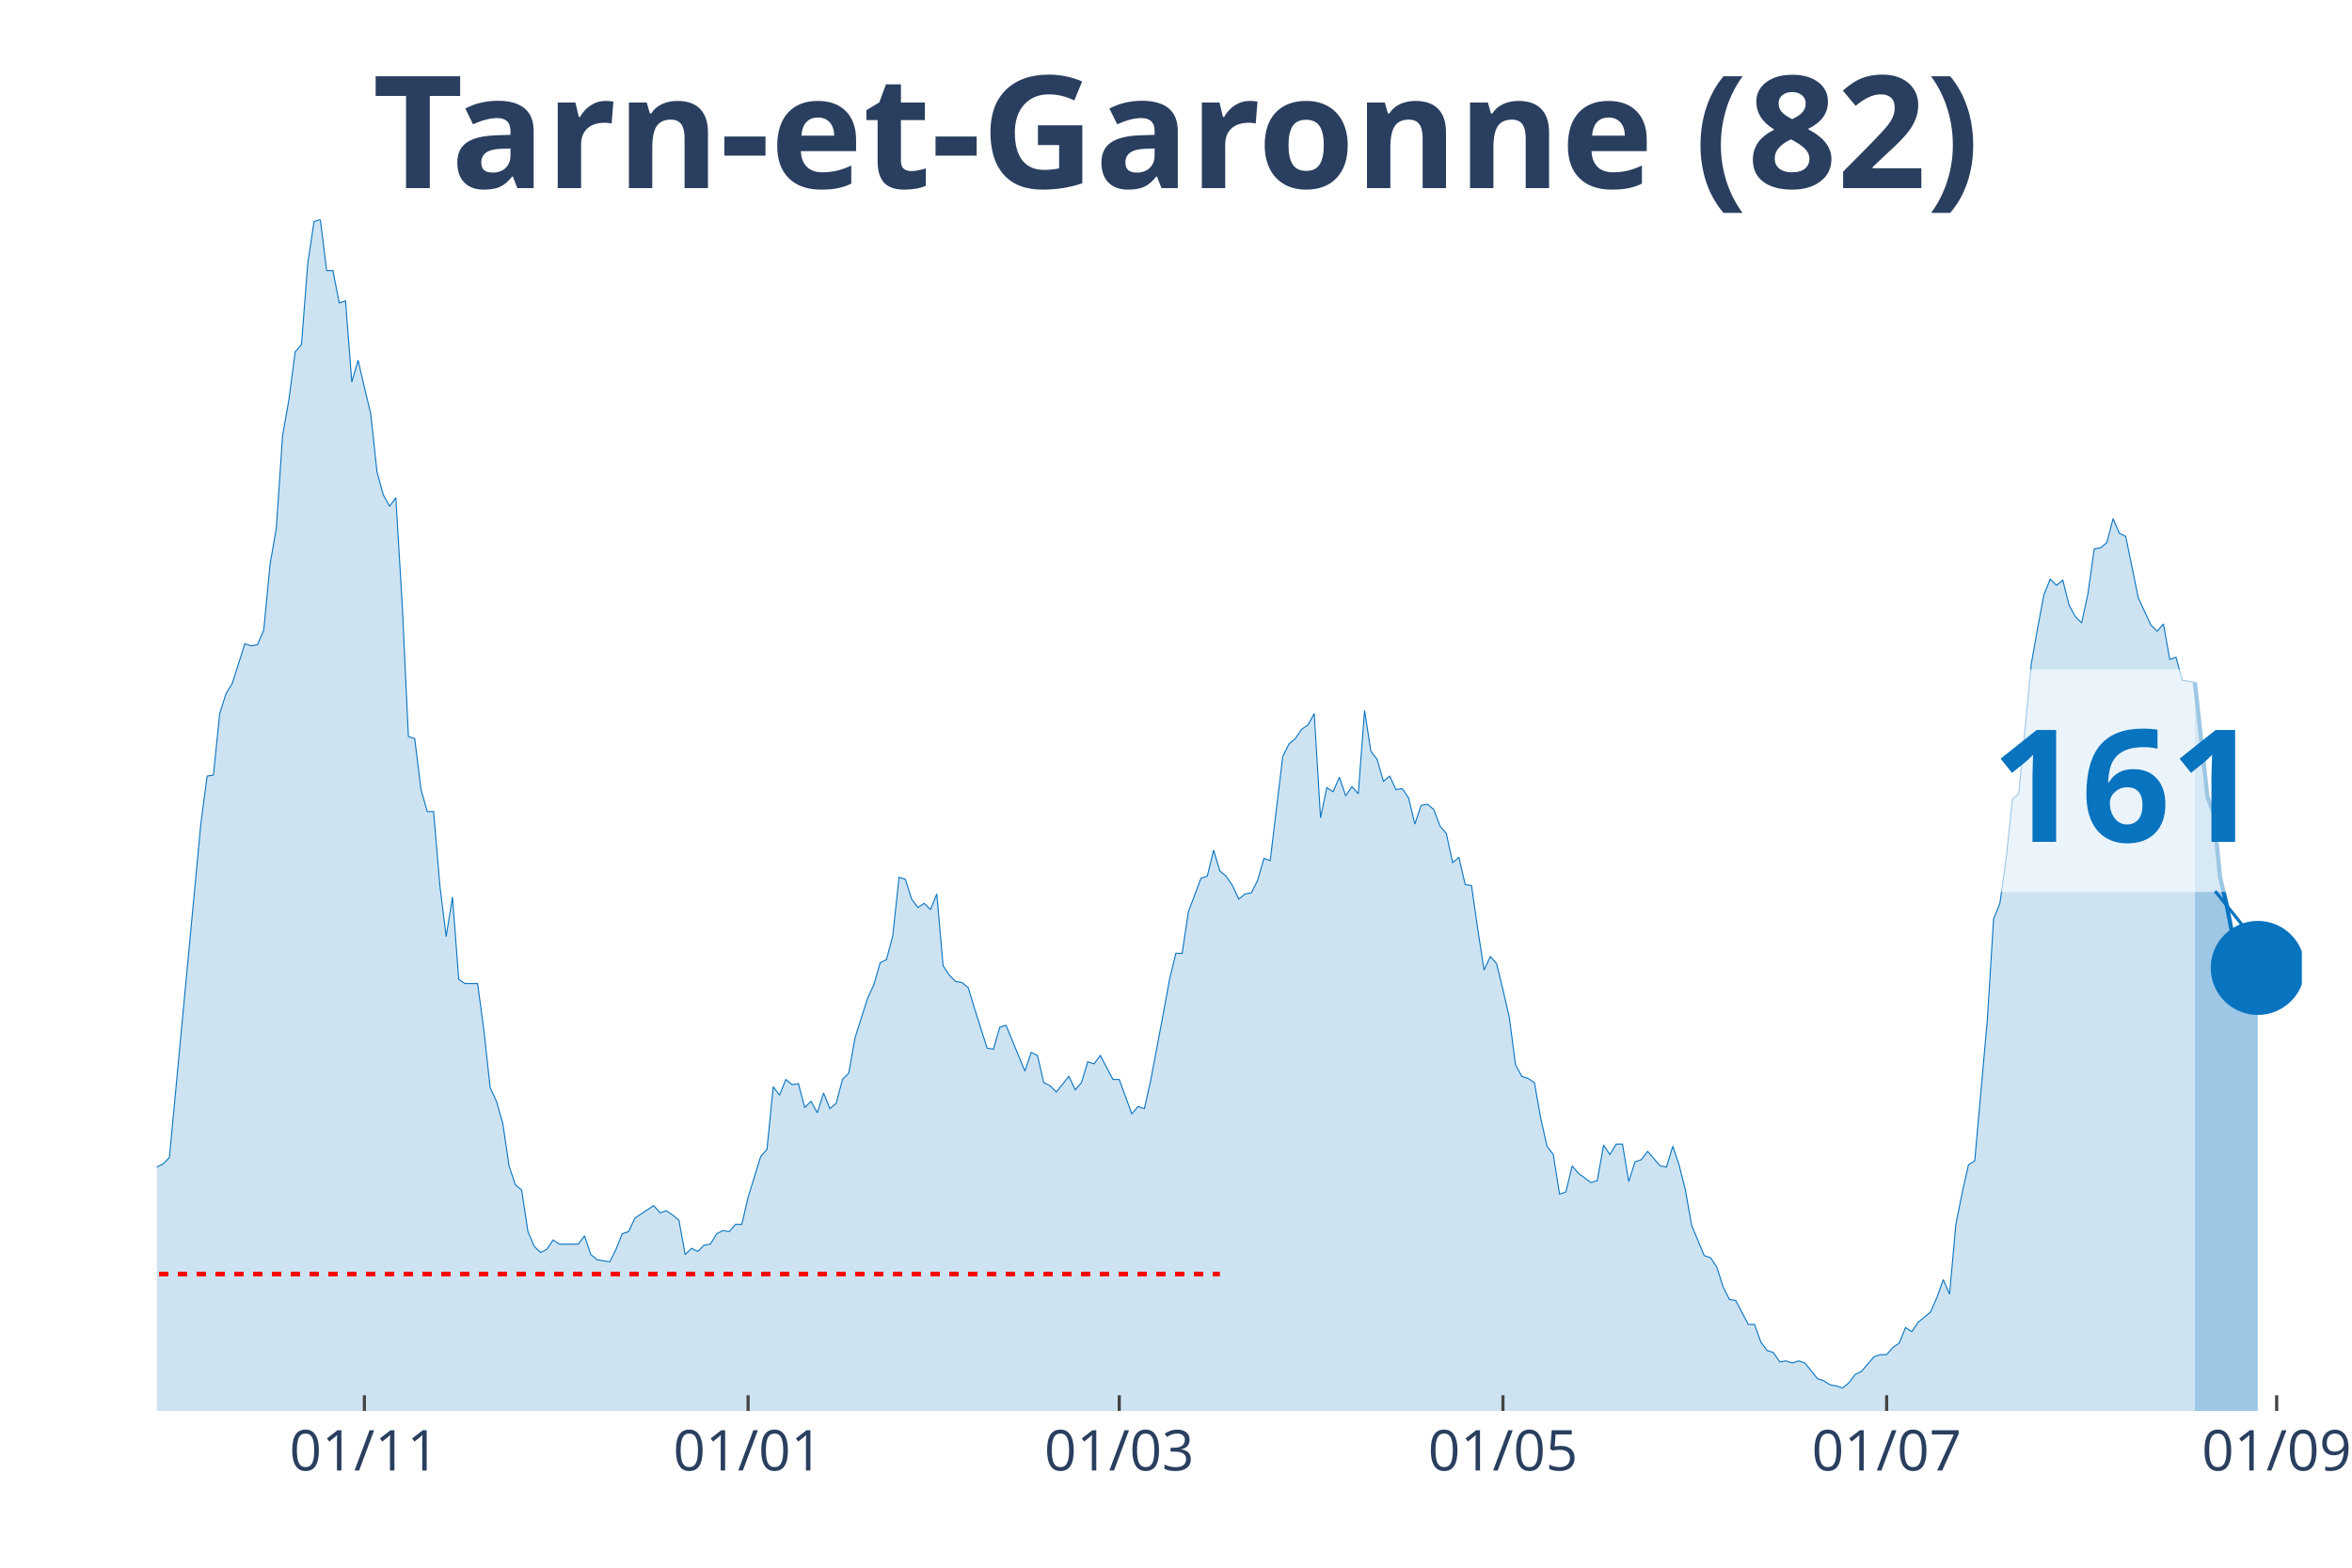
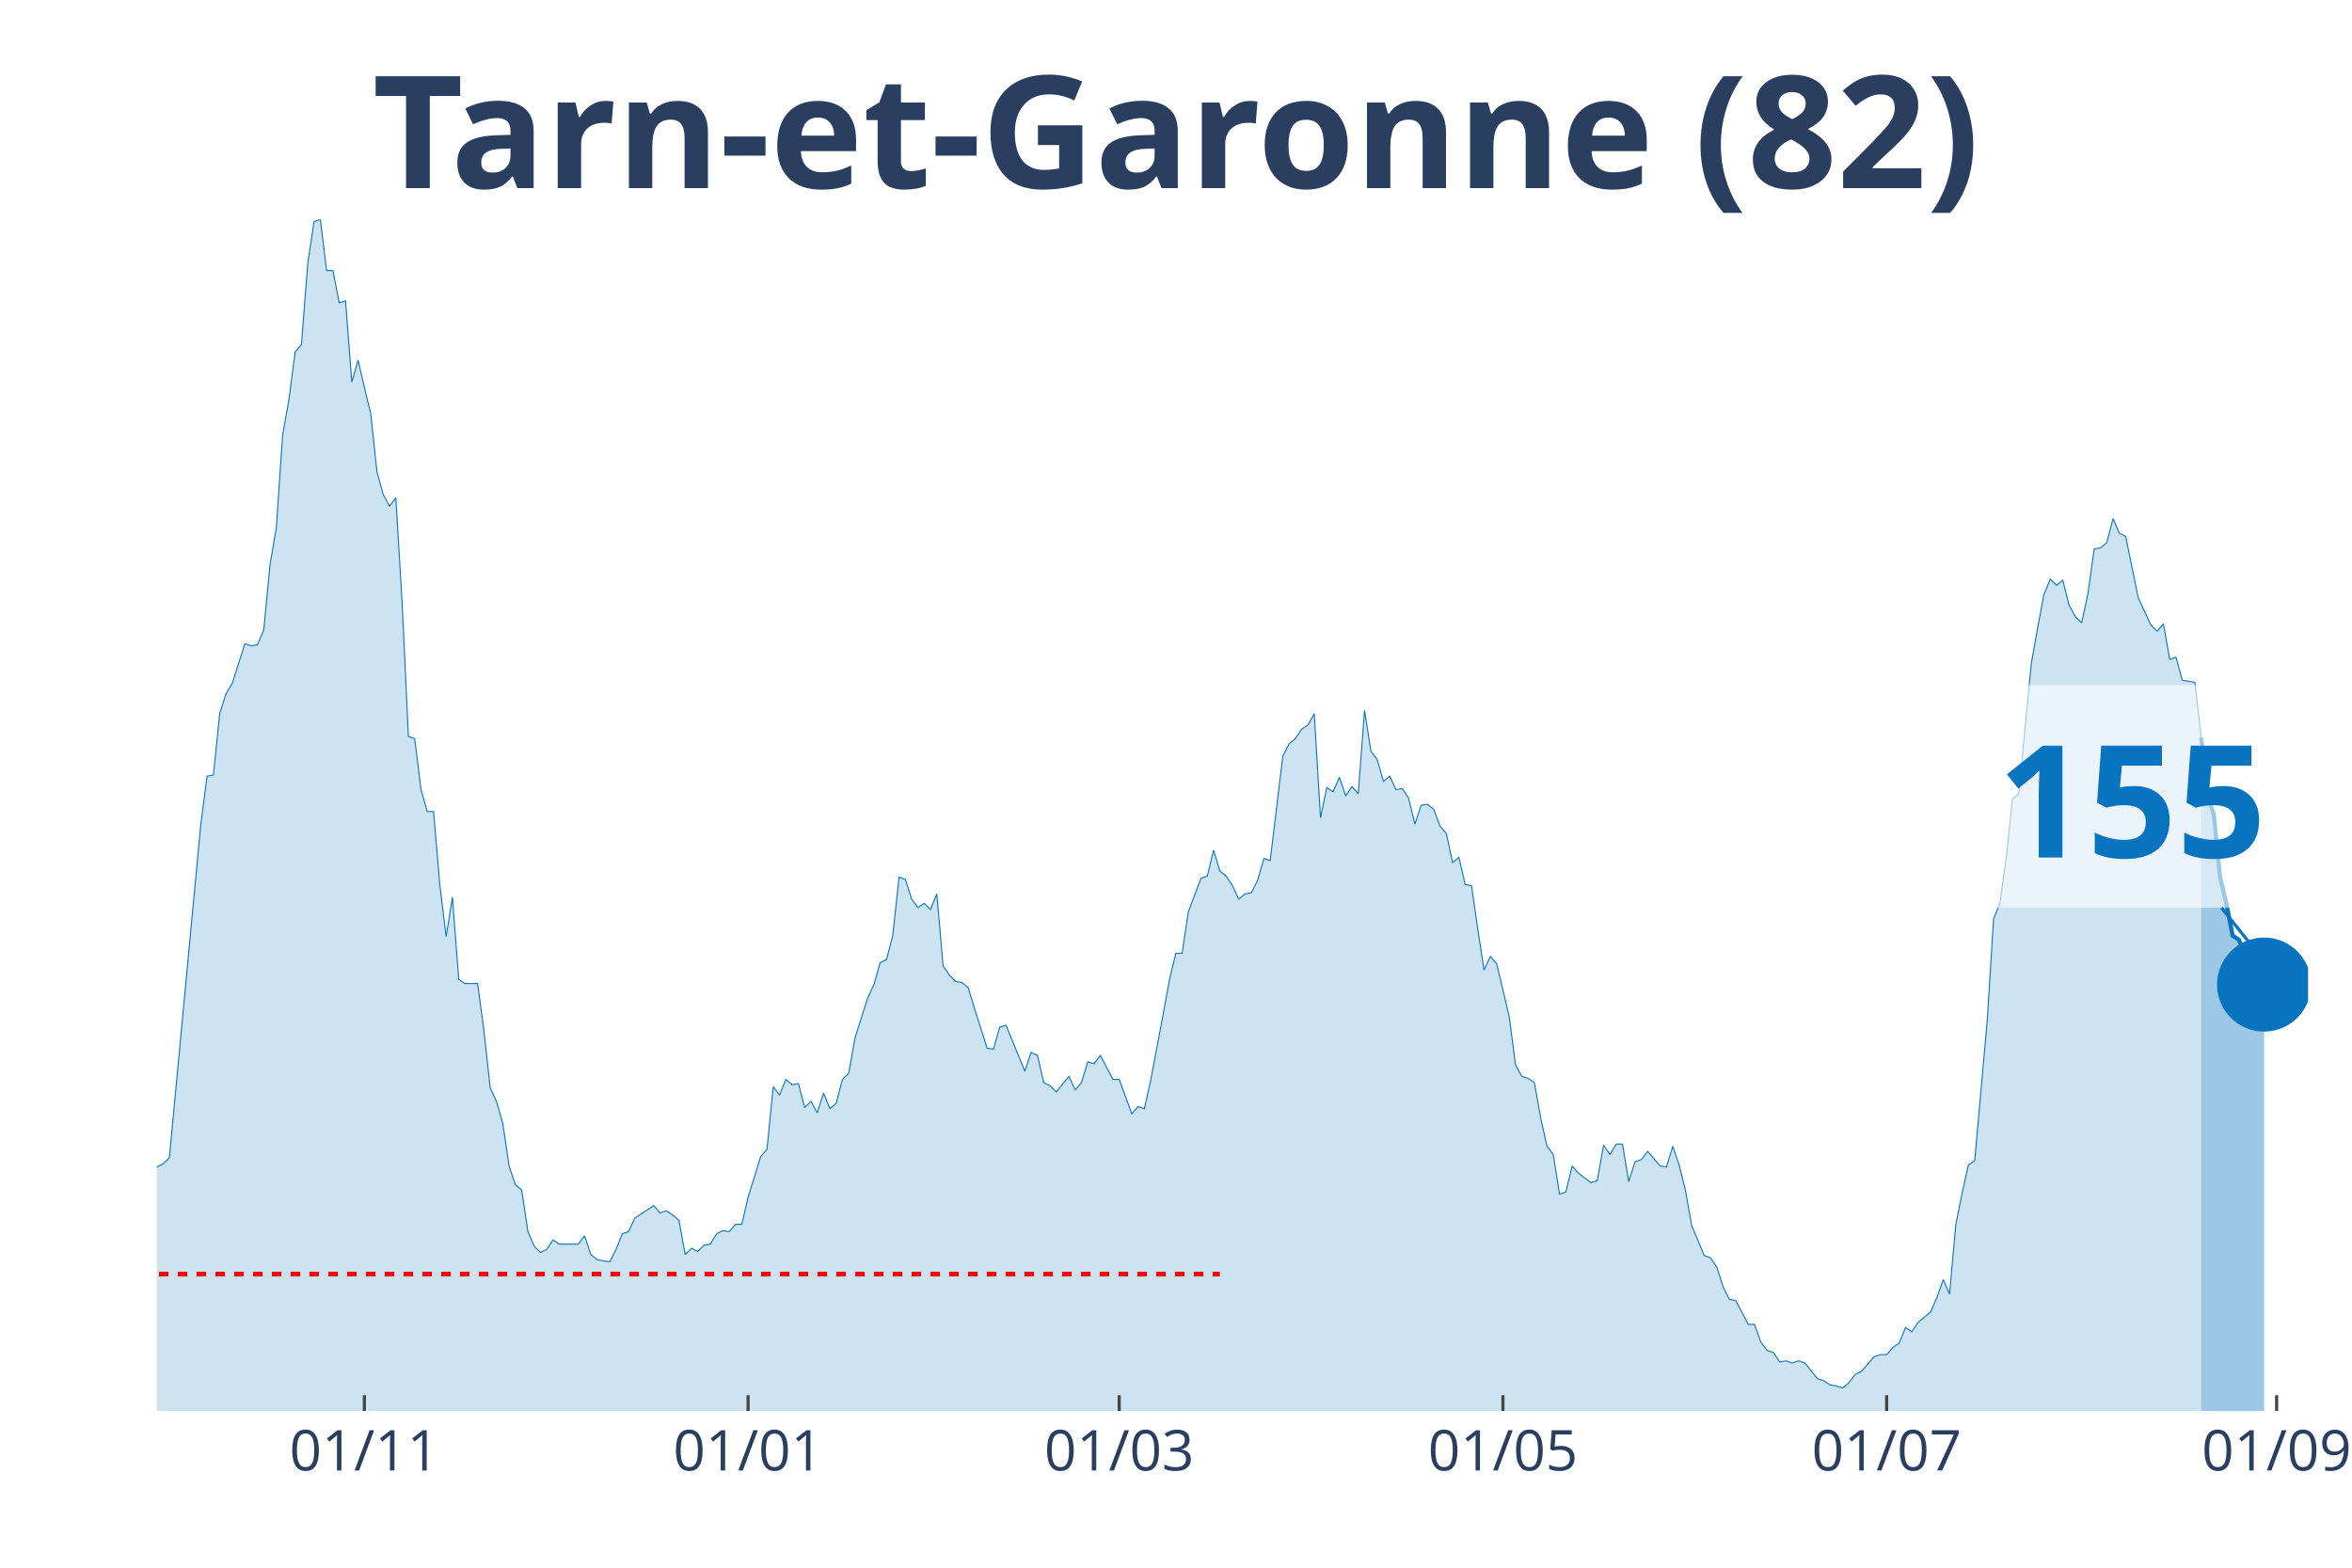
<svg xmlns="http://www.w3.org/2000/svg" class="main-svg" width="1125" height="750" style="" viewBox="0 0 750 500">
  <rect x="0" y="0" width="750" height="500" style="fill: rgb(0, 0, 0); fill-opacity: 0;" />
-   <defs id="defs-9b4479">
+   <defs id="defs-9fa8a4">
    <g class="clips">
-       <clipPath id="clip9b4479xyplot" class="plotclip">
-         <rect width="684" height="380" />
+       <clipPath id="clip9fa8a4xyplot" class="plotclip">
+         <rect width="686" height="380" />
      </clipPath>
-       <clipPath class="axesclip" id="clip9b4479x">
-         <rect x="50" y="0" width="684" height="500" />
+       <clipPath class="axesclip" id="clip9fa8a4x">
+         <rect x="50" y="0" width="686" height="500" />
      </clipPath>
-       <clipPath class="axesclip" id="clip9b4479y">
+       <clipPath class="axesclip" id="clip9fa8a4y">
        <rect x="0" y="70" width="750" height="380" />
      </clipPath>
-       <clipPath class="axesclip" id="clip9b4479xy">
-         <rect x="50" y="70" width="684" height="380" />
+       <clipPath class="axesclip" id="clip9fa8a4xy">
+         <rect x="50" y="70" width="686" height="380" />
      </clipPath>
    </g>
    <g class="gradients" />
  </defs>
  <g class="bglayer">
-     <rect class="bg" x="50" y="70" width="684" height="380" style="fill: rgb(0, 0, 0); fill-opacity: 0; stroke-width: 0;" />
+     <rect class="bg" x="50" y="70" width="686" height="380" style="fill: rgb(0, 0, 0); fill-opacity: 0; stroke-width: 0;" />
  </g>
  <g class="layer-below">
    <g class="imagelayer" />
    <g class="shapelayer" />
  </g>
  <g class="cartesianlayer">
    <g class="subplot xy">
      <g class="layer-subplot">
        <g class="shapelayer" />
        <g class="imagelayer" />
      </g>
      <g class="gridlayer">
        <g class="x">
          <path class="xgrid crisp" transform="translate(116.19,0)" d="M0,70v380" style="stroke: rgb(255, 255, 255); stroke-opacity: 1; stroke-width: 1px;" />
          <path class="xgrid crisp" transform="translate(238.55,0)" d="M0,70v380" style="stroke: rgb(255, 255, 255); stroke-opacity: 1; stroke-width: 1px;" />
-           <path class="xgrid crisp" transform="translate(356.9,0)" d="M0,70v380" style="stroke: rgb(255, 255, 255); stroke-opacity: 1; stroke-width: 1px;" />
-           <path class="xgrid crisp" transform="translate(479.26,0)" d="M0,70v380" style="stroke: rgb(255, 255, 255); stroke-opacity: 1; stroke-width: 1px;" />
+           <path class="xgrid crisp" transform="translate(356.89,0)" d="M0,70v380" style="stroke: rgb(255, 255, 255); stroke-opacity: 1; stroke-width: 1px;" />
+           <path class="xgrid crisp" transform="translate(479.25,0)" d="M0,70v380" style="stroke: rgb(255, 255, 255); stroke-opacity: 1; stroke-width: 1px;" />
          <path class="xgrid crisp" transform="translate(601.61,0)" d="M0,70v380" style="stroke: rgb(255, 255, 255); stroke-opacity: 1; stroke-width: 1px;" />
-           <path class="xgrid crisp" transform="translate(725.98,0)" d="M0,70v380" style="stroke: rgb(255, 255, 255); stroke-opacity: 1; stroke-width: 1px;" />
+           <path class="xgrid crisp" transform="translate(725.97,0)" d="M0,70v380" style="stroke: rgb(255, 255, 255); stroke-opacity: 1; stroke-width: 1px;" />
        </g>
        <g class="y" />
      </g>
      <g class="zerolinelayer" />
      <path class="xlines-below" />
      <path class="ylines-below" />
      <g class="overlines-below" />
      <g class="xaxislayer-below" />
      <g class="yaxislayer-below" />
      <g class="overaxes-below" />
-       <g class="plot" transform="translate(50, 70)" clip-path="url('#clip9b4479xyplot')">
+       <g class="plot" transform="translate(50, 70)" clip-path="url('#clip9fa8a4xyplot')">
        <g class="scatterlayer mlayer">
-           <g class="trace scatter tracedb4ebd" style="stroke-miterlimit: 2;">
+           <g class="trace scatter traceb4f595" style="stroke-miterlimit: 2;">
            <g class="fills">
              <g>
-                 <path class="js-fill" d="M649.9,380L-272.8,380L-272.8,376.34L-262.77,376.01L-260.76,378.67L-244.72,379L-242.71,379.34L-154.45,378.01L-152.45,377.34L-144.42,375.35L-142.42,374.35L-138.4,373.02L-136.4,373.02L-128.38,372.69L-126.37,375.01L-120.35,374.35L-118.35,376.01L-114.33,376.01L-112.33,375.35L-104.3,373.02L-102.3,370.36L-100.29,371.36L-98.29,370.03L-94.28,371.36L-92.27,371.36L-90.26,370.36L-88.26,363.38L-86.25,358.06L-84.25,358.06L-80.23,354.73L-78.23,348.75L-76.22,343.43L-74.22,345.42L-72.21,346.09L-70.21,339.77L-66.19,341.43L-64.19,341.1L-60.18,337.11L-58.17,329.47L-56.16,320.16L-54.16,319.16L-52.15,319.16L-50.15,306.53L-46.13,303.2L-44.13,306.19L-42.12,312.18L-40.12,309.85L-38.11,308.19L-36.11,311.18L-34.1,311.85L-32.09,308.85L-30.09,304.53L-28.08,292.9L-24.07,292.56L-22.06,288.91L-20.06,287.58L-18.05,284.92L-16.05,282.26L-14.04,289.9L-12.04,290.24L-10.03,291.9L-8.02,301.54L-6.02,299.55L-2.01,307.19L0,302.2L2.01,301.21L4.01,299.21L14.04,192.83L16.05,177.53L18.05,177.2L20.06,157.59L22.06,151.27L24.07,147.94L28.08,135.31L30.09,135.98L32.09,135.64L34.1,130.99L36.11,110.04L38.11,98.41L40.12,68.82L42.12,57.52L44.13,42.22L46.13,39.9L48.14,13.96L50.15,0.66L52.15,0L54.16,16.29L56.16,16.29L58.17,26.6L60.18,25.93L62.18,51.86L64.19,44.88L66.19,53.53L68.2,61.84L70.21,80.45L72.21,87.77L74.22,91.43L76.22,88.77L78.23,122.34L80.23,164.9L82.24,165.56L84.25,181.85L86.25,188.84L88.26,188.84L90.26,212.44L92.27,228.73L94.28,216.1L96.28,242.36L98.29,243.69L102.3,243.69L104.3,258.65L106.31,276.94L108.32,281.26L110.32,288.24L112.33,301.87L114.33,307.86L116.34,309.52L118.35,322.82L120.35,327.47L122.36,329.47L124.36,328.47L126.37,325.48L128.38,326.81L134.39,326.81L136.4,324.15L138.4,330.13L140.41,331.79L144.42,332.46L146.43,328.47L148.43,323.48L150.44,322.82L152.45,318.5L154.45,317.17L158.46,314.51L160.47,316.83L162.48,316.17L164.48,317.5L166.49,319.16L168.49,330.13L170.5,328.14L172.5,329.13L174.51,327.14L176.52,326.81L178.52,323.48L180.53,322.48L182.53,322.82L184.54,320.49L186.55,320.49L188.55,311.85L192.56,298.88L194.57,296.55L196.57,276.61L198.58,279.27L200.59,274.28L202.59,275.94L204.6,275.61L206.6,283.25L208.61,281.26L210.62,284.92L212.62,278.6L214.63,283.59L216.63,281.92L218.64,274.28L220.65,272.28L222.65,260.98L226.66,248.35L228.67,244.02L230.67,237.04L232.68,236.05L234.69,228.4L236.69,209.78L238.7,210.45L240.7,216.76L242.71,219.42L244.72,218.09L246.72,220.09L248.73,215.1L250.73,238.04L252.74,241.03L254.74,243.03L256.75,243.36L258.76,245.02L260.76,251.67L264.77,264.3L266.78,264.64L268.79,257.66L270.79,256.99L276.81,271.62L278.82,265.63L280.82,266.63L282.83,275.28L284.83,276.27L286.84,278.27L290.85,273.28L292.86,277.6L294.86,275.28L296.87,268.63L298.87,269.29L300.88,266.63L304.89,274.28L306.9,274.28L310.91,285.25L312.91,282.92L314.92,283.59L316.93,274.61L320.94,253.33L322.94,242.36L324.95,234.05L326.96,234.05L328.96,220.75L330.97,215.43L332.97,210.11L334.98,209.45L336.99,201.14L338.99,207.79L341,209.45L343,212.44L345.01,216.76L347.01,215.1L349.02,214.77L351.03,210.78L353.03,203.8L355.04,204.46L359.05,171.22L361.06,167.23L363.06,165.56L365.07,162.57L367.07,161.24L369.08,157.59L371.09,190.83L373.09,181.19L375.1,182.52L377.1,177.87L379.11,183.85L381.11,180.86L383.12,183.18L385.13,156.59L387.13,169.55L389.14,172.21L391.14,179.2L393.15,177.53L395.16,181.85L397.16,181.52L399.17,184.51L401.17,192.83L403.18,186.84L405.18,186.51L407.19,188.17L409.2,193.49L411.2,195.82L413.21,205.13L415.21,203.46L417.22,212.11L419.23,212.44L421.23,226.4L423.24,239.37L425.24,235.05L427.25,237.38L429.26,245.69L431.26,254.33L433.27,269.62L435.27,273.28L437.28,273.95L439.28,275.28L441.29,286.58L443.3,295.56L445.3,298.22L447.31,310.85L449.31,310.18L451.32,301.87L453.33,304.2L457.34,307.19L459.34,306.53L461.35,295.22L463.35,298.22L465.36,294.89L467.37,294.89L469.37,306.86L471.38,300.54L473.38,299.88L475.39,297.22L479.4,301.87L481.41,302.2L483.41,295.56L485.42,301.54L487.43,309.52L489.43,320.82L493.44,330.46L495.45,331.13L497.45,334.12L499.46,340.44L501.47,344.43L503.47,344.76L507.48,352.41L509.49,352.41L511.5,358.06L513.5,360.72L515.51,361.38L517.51,364.37L519.52,364.04L521.52,364.71L523.53,364.04L525.54,364.71L529.55,369.69L531.55,370.36L533.56,371.69L535.57,372.02L537.57,372.69L539.58,371.02L541.58,368.36L543.59,367.37L547.6,362.71L549.61,362.05L551.61,362.05L553.62,359.72L555.62,358.39L557.63,353.4L559.64,354.73L561.64,351.74L565.65,348.42L567.66,343.76L569.67,338.11L571.67,342.76L573.68,320.49L575.68,310.52L577.69,301.54L579.7,300.21L583.71,255.33L585.71,223.08L587.72,218.09L589.72,203.8L591.73,184.85L593.74,183.18L597.75,141.63L599.75,130.32L601.76,119.69L603.77,114.7L605.77,116.69L607.78,115.03L609.78,123.01L611.79,126.67L613.79,128.66L615.8,119.35L617.81,105.06L619.81,104.72L621.82,103.06L623.82,95.42L625.83,100.07L627.84,101.07L631.85,120.68L633.85,125L635.86,129.33L637.87,131.32L639.87,128.99L641.88,140.3L643.88,139.63L645.89,146.95L649.9,147.61" style="fill: rgb(8, 115, 191); fill-opacity: 0.2; stroke-width: 0;" />
+                 <path class="js-fill" d="M651.9,380L-272.8,380L-272.8,376.34L-262.77,376.01L-260.76,378.67L-244.71,379L-242.71,379.34L-154.45,378.01L-152.44,377.34L-144.42,375.35L-142.42,374.35L-138.4,373.02L-136.4,373.02L-128.37,372.69L-126.37,375.01L-122.36,374.02L-120.35,374.35L-116.34,376.68L-114.33,376.01L-104.3,373.02L-102.3,370.36L-100.29,371.36L-98.29,370.03L-94.27,371.36L-92.27,371.36L-90.26,370.36L-88.26,363.38L-86.25,358.06L-84.25,358.06L-80.23,354.73L-78.23,348.75L-76.22,343.43L-74.22,345.42L-72.21,346.09L-70.2,339.77L-66.19,341.43L-64.19,341.1L-60.18,337.11L-58.17,329.47L-56.16,320.16L-54.16,319.16L-52.15,319.16L-50.15,306.53L-46.13,303.2L-44.13,306.19L-42.12,312.18L-40.12,309.85L-38.11,308.19L-36.11,311.18L-34.1,311.85L-32.09,308.85L-30.09,304.53L-28.08,292.9L-24.07,292.56L-22.06,288.91L-20.06,287.58L-18.05,284.92L-16.05,282.26L-14.04,289.9L-12.04,290.24L-10.03,291.9L-8.02,301.54L-6.02,299.55L-2.01,307.19L0,302.2L2.01,301.21L4.01,299.21L14.04,192.83L16.05,177.53L18.05,177.2L20.06,157.59L22.06,151.27L24.07,147.94L28.08,135.31L30.09,135.98L32.09,135.64L34.1,130.99L36.11,110.04L38.11,98.41L40.12,68.82L42.12,57.52L44.13,42.22L46.13,39.9L48.14,13.96L50.15,0.66L52.15,0L54.16,16.29L56.16,16.29L58.17,26.6L60.18,25.93L62.18,51.86L64.19,44.88L66.19,53.53L68.2,61.84L70.2,80.45L72.21,87.77L74.22,91.43L76.22,88.77L78.23,122.34L80.23,164.9L82.24,165.56L84.25,181.85L86.25,188.84L88.26,188.84L90.26,212.44L92.27,228.73L94.27,216.1L96.28,242.36L98.29,243.69L102.3,243.69L104.3,258.65L106.31,276.94L108.32,281.26L110.32,288.24L112.33,301.87L114.33,307.86L116.34,309.52L118.35,322.82L120.35,327.47L122.36,329.47L124.36,328.47L126.37,325.48L128.37,326.81L134.39,326.81L136.4,324.15L138.4,330.13L140.41,331.79L144.42,332.46L146.43,328.47L148.43,323.48L150.44,322.82L152.44,318.5L154.45,317.17L158.46,314.51L160.47,316.83L162.47,316.17L164.48,317.5L166.49,319.16L168.49,330.13L170.5,328.14L172.5,329.13L174.51,327.14L176.51,326.81L178.52,323.48L180.53,322.48L182.53,322.82L184.54,320.49L186.54,320.49L188.55,311.85L192.56,298.88L194.57,296.55L196.57,276.61L198.58,279.27L200.58,274.28L202.59,275.94L204.6,275.61L206.6,283.25L208.61,281.26L210.61,284.92L212.62,278.6L214.63,283.59L216.63,281.92L218.64,274.28L220.64,272.28L222.65,260.98L226.66,248.35L228.67,244.02L230.67,237.04L232.68,236.05L234.68,228.4L236.69,209.78L238.7,210.45L240.7,216.76L242.71,219.42L244.71,218.09L246.72,220.09L248.73,215.1L250.73,238.04L252.74,241.03L254.74,243.03L256.75,243.36L258.75,245.02L260.76,251.67L264.77,264.3L266.78,264.64L268.78,257.66L270.79,256.99L276.81,271.62L278.81,265.63L280.82,266.63L282.82,275.28L284.83,276.27L286.84,278.27L290.85,273.28L292.85,277.6L294.86,275.28L296.87,268.63L298.87,269.29L300.88,266.63L304.89,274.28L306.89,274.28L310.91,285.25L312.91,282.92L314.92,283.59L316.92,274.61L320.94,253.33L322.94,242.36L324.95,234.05L326.95,234.05L328.96,220.75L330.96,215.43L332.97,210.11L334.98,209.45L336.98,201.14L338.99,207.79L340.99,209.45L343,212.44L345.01,216.76L347.01,215.1L349.02,214.77L351.02,210.78L353.03,203.8L355.04,204.46L359.05,171.22L361.05,167.23L363.06,165.56L365.06,162.57L367.07,161.24L369.08,157.59L371.08,190.83L373.09,181.19L375.09,182.52L377.1,177.87L379.11,183.85L381.11,180.86L383.12,183.18L385.12,156.59L387.13,169.55L389.13,172.21L391.14,179.2L393.15,177.53L395.15,181.85L397.16,181.52L399.16,184.51L401.17,192.83L403.18,186.84L405.18,186.51L407.19,188.17L409.19,193.49L411.2,195.82L413.2,205.13L415.21,203.46L417.22,212.11L419.22,212.44L421.23,226.4L423.23,239.37L425.24,235.05L427.25,237.38L429.25,245.69L431.26,254.33L433.26,269.62L435.27,273.28L437.27,273.95L439.28,275.28L441.29,286.58L443.29,295.56L445.3,298.22L447.3,310.85L449.31,310.18L451.32,301.87L453.32,304.2L457.33,307.19L459.34,306.53L461.35,295.22L463.35,298.22L465.36,294.89L467.36,294.89L469.37,306.86L471.37,300.54L473.38,299.88L475.39,297.22L479.4,301.87L481.4,302.2L483.41,295.56L485.42,301.54L487.42,309.52L489.43,320.82L493.44,330.46L495.44,331.13L497.45,334.12L499.46,340.44L501.46,344.43L503.47,344.76L507.48,352.41L509.49,352.41L511.49,358.06L513.5,360.72L515.5,361.38L517.51,364.37L519.51,364.04L521.52,364.71L523.53,364.04L525.53,364.71L529.54,369.69L531.55,370.36L533.56,371.69L535.56,372.02L537.57,372.69L539.57,371.02L541.58,368.36L543.58,367.37L547.6,362.71L549.6,362.05L551.61,362.05L553.61,359.72L555.62,358.39L557.63,353.4L559.63,354.73L561.64,351.74L565.65,348.42L567.65,343.76L569.66,338.11L571.67,342.76L573.67,320.49L575.68,310.52L577.68,301.54L579.69,300.21L583.7,255.33L585.71,223.08L587.71,218.09L589.72,203.8L591.73,184.85L593.73,183.18L597.74,141.63L599.75,130.32L601.75,119.69L603.76,114.7L605.77,116.69L607.77,115.03L609.78,123.01L611.78,126.67L613.79,128.66L615.8,119.35L617.8,105.06L619.81,104.72L621.81,103.06L623.82,95.42L625.82,100.07L627.83,101.07L631.84,120.68L633.85,125L635.85,129.33L637.86,131.32L639.87,128.99L641.87,140.3L643.88,139.63L645.88,146.95L649.89,147.61L651.9,165.23" style="fill: rgb(8, 115, 191); fill-opacity: 0.2; stroke-width: 0;" />
              </g>
            </g>
            <g class="errorbars" />
            <g class="lines">
-               <path class="js-line" d="M-272.8,376.34L-262.77,376.01L-260.76,378.67L-244.72,379L-242.71,379.34L-154.45,378.01L-152.45,377.34L-144.42,375.35L-142.42,374.35L-138.4,373.02L-136.4,373.02L-128.38,372.69L-126.37,375.01L-120.35,374.35L-118.35,376.01L-114.33,376.01L-112.33,375.35L-104.3,373.02L-102.3,370.36L-100.29,371.36L-98.29,370.03L-94.28,371.36L-92.27,371.36L-90.26,370.36L-88.26,363.38L-86.25,358.06L-84.25,358.06L-80.23,354.73L-78.23,348.75L-76.22,343.43L-74.22,345.42L-72.21,346.09L-70.21,339.77L-66.19,341.43L-64.19,341.1L-60.18,337.11L-58.17,329.47L-56.16,320.16L-54.16,319.16L-52.15,319.16L-50.15,306.53L-46.13,303.2L-44.13,306.19L-42.12,312.18L-40.12,309.85L-38.11,308.19L-36.11,311.18L-34.1,311.85L-32.09,308.85L-30.09,304.53L-28.08,292.9L-24.07,292.56L-22.06,288.91L-20.06,287.58L-18.05,284.92L-16.05,282.26L-14.04,289.9L-12.04,290.24L-10.03,291.9L-8.02,301.54L-6.02,299.55L-2.01,307.19L0,302.2L2.01,301.21L4.01,299.21L14.04,192.83L16.05,177.53L18.05,177.2L20.06,157.59L22.06,151.27L24.07,147.94L28.08,135.31L30.09,135.98L32.09,135.64L34.1,130.99L36.11,110.04L38.11,98.41L40.12,68.82L42.12,57.52L44.13,42.22L46.13,39.9L48.14,13.96L50.15,0.66L52.15,0L54.16,16.29L56.16,16.29L58.17,26.6L60.18,25.93L62.18,51.86L64.19,44.88L66.19,53.53L68.2,61.84L70.21,80.45L72.21,87.77L74.22,91.43L76.22,88.77L78.23,122.34L80.23,164.9L82.24,165.56L84.25,181.85L86.25,188.84L88.26,188.84L90.26,212.44L92.27,228.73L94.28,216.1L96.28,242.36L98.29,243.69L102.3,243.69L104.3,258.65L106.31,276.94L108.32,281.26L110.32,288.24L112.33,301.87L114.33,307.86L116.34,309.52L118.35,322.82L120.35,327.47L122.36,329.47L124.36,328.47L126.37,325.48L128.38,326.81L134.39,326.81L136.4,324.15L138.4,330.13L140.41,331.79L144.42,332.46L146.43,328.47L148.43,323.48L150.44,322.82L152.45,318.5L154.45,317.17L158.46,314.51L160.47,316.83L162.48,316.17L164.48,317.5L166.49,319.16L168.49,330.13L170.5,328.14L172.5,329.13L174.51,327.14L176.52,326.81L178.52,323.48L180.53,322.48L182.53,322.82L184.54,320.49L186.55,320.49L188.55,311.85L192.56,298.88L194.57,296.55L196.57,276.61L198.58,279.27L200.59,274.28L202.59,275.94L204.6,275.61L206.6,283.25L208.61,281.26L210.62,284.92L212.62,278.6L214.63,283.59L216.63,281.92L218.64,274.28L220.65,272.28L222.65,260.98L226.66,248.35L228.67,244.02L230.67,237.04L232.68,236.05L234.69,228.4L236.69,209.78L238.7,210.45L240.7,216.76L242.71,219.42L244.72,218.09L246.72,220.09L248.73,215.1L250.73,238.04L252.74,241.03L254.74,243.03L256.75,243.36L258.76,245.02L260.76,251.67L264.77,264.3L266.78,264.64L268.79,257.66L270.79,256.99L276.81,271.62L278.82,265.63L280.82,266.63L282.83,275.28L284.83,276.27L286.84,278.27L290.85,273.28L292.86,277.6L294.86,275.28L296.87,268.63L298.87,269.29L300.88,266.63L304.89,274.28L306.9,274.28L310.91,285.25L312.91,282.92L314.92,283.59L316.93,274.61L320.94,253.33L322.94,242.36L324.95,234.05L326.96,234.05L328.96,220.75L330.97,215.43L332.97,210.11L334.98,209.45L336.99,201.14L338.99,207.79L341,209.45L343,212.44L345.01,216.76L347.01,215.1L349.02,214.77L351.03,210.78L353.03,203.8L355.04,204.46L359.05,171.22L361.06,167.23L363.06,165.56L365.07,162.57L367.07,161.24L369.08,157.59L371.09,190.83L373.09,181.19L375.1,182.52L377.1,177.87L379.11,183.85L381.11,180.86L383.12,183.18L385.13,156.59L387.13,169.55L389.14,172.21L391.14,179.2L393.15,177.53L395.16,181.85L397.16,181.52L399.17,184.51L401.17,192.83L403.18,186.84L405.18,186.51L407.19,188.17L409.2,193.49L411.2,195.82L413.21,205.13L415.21,203.46L417.22,212.11L419.23,212.44L421.23,226.4L423.24,239.37L425.24,235.05L427.25,237.38L429.26,245.69L431.26,254.33L433.27,269.62L435.27,273.28L437.28,273.95L439.28,275.28L441.29,286.58L443.3,295.56L445.3,298.22L447.31,310.85L449.31,310.18L451.32,301.87L453.33,304.2L457.34,307.19L459.34,306.53L461.35,295.22L463.35,298.22L465.36,294.89L467.37,294.89L469.37,306.86L471.38,300.54L473.38,299.88L475.39,297.22L479.4,301.87L481.41,302.2L483.41,295.56L485.42,301.54L487.43,309.52L489.43,320.82L493.44,330.46L495.45,331.13L497.45,334.12L499.46,340.44L501.47,344.43L503.47,344.76L507.48,352.41L509.49,352.41L511.5,358.06L513.5,360.72L515.51,361.38L517.51,364.37L519.52,364.04L521.52,364.71L523.53,364.04L525.54,364.71L529.55,369.69L531.55,370.36L533.56,371.69L535.57,372.02L537.57,372.69L539.58,371.02L541.58,368.36L543.59,367.37L547.6,362.71L549.61,362.05L551.61,362.05L553.62,359.72L555.62,358.39L557.63,353.4L559.64,354.73L561.64,351.74L565.65,348.42L567.66,343.76L569.67,338.11L571.67,342.76L573.68,320.49L575.68,310.52L577.69,301.54L579.7,300.21L583.71,255.33L585.71,223.08L587.72,218.09L589.72,203.8L591.73,184.85L593.74,183.18L597.75,141.63L599.75,130.32L601.76,119.69L603.77,114.7L605.77,116.69L607.78,115.03L609.78,123.01L611.79,126.67L613.79,128.66L615.8,119.35L617.81,105.06L619.81,104.72L621.82,103.06L623.82,95.42L625.83,100.07L627.84,101.07L631.85,120.68L633.85,125L635.86,129.33L637.87,131.32L639.87,128.99L641.88,140.3L643.88,139.63L645.89,146.95L649.9,147.61" style="vector-effect: non-scaling-stroke; fill: none; stroke: rgb(8, 115, 191); stroke-opacity: 1; stroke-width: 0.5px; opacity: 1;" />
+               <path class="js-line" d="M-272.8,376.34L-262.77,376.01L-260.76,378.67L-244.71,379L-242.71,379.34L-154.45,378.01L-152.44,377.34L-144.42,375.35L-142.42,374.35L-138.4,373.02L-136.4,373.02L-128.37,372.69L-126.37,375.01L-122.36,374.02L-120.35,374.35L-116.34,376.68L-114.33,376.01L-104.3,373.02L-102.3,370.36L-100.29,371.36L-98.29,370.03L-94.27,371.36L-92.27,371.36L-90.26,370.36L-88.26,363.38L-86.25,358.06L-84.25,358.06L-80.23,354.73L-78.23,348.75L-76.22,343.43L-74.22,345.42L-72.21,346.09L-70.2,339.77L-66.19,341.43L-64.19,341.1L-60.18,337.11L-58.17,329.47L-56.16,320.16L-54.16,319.16L-52.15,319.16L-50.15,306.53L-46.13,303.2L-44.13,306.19L-42.12,312.18L-40.12,309.85L-38.11,308.19L-36.11,311.18L-34.1,311.85L-32.09,308.85L-30.09,304.53L-28.08,292.9L-24.07,292.56L-22.06,288.91L-20.06,287.58L-18.05,284.92L-16.05,282.26L-14.04,289.9L-12.04,290.24L-10.03,291.9L-8.02,301.54L-6.02,299.55L-2.01,307.19L0,302.2L2.01,301.21L4.01,299.21L14.04,192.83L16.05,177.53L18.05,177.2L20.06,157.59L22.06,151.27L24.07,147.94L28.08,135.31L30.09,135.98L32.09,135.64L34.1,130.99L36.11,110.04L38.11,98.41L40.12,68.82L42.12,57.52L44.13,42.22L46.13,39.9L48.14,13.96L50.15,0.66L52.15,0L54.16,16.29L56.16,16.29L58.17,26.6L60.18,25.93L62.18,51.86L64.19,44.88L66.19,53.53L68.2,61.84L70.2,80.45L72.21,87.77L74.22,91.43L76.22,88.77L78.23,122.34L80.23,164.9L82.24,165.56L84.25,181.85L86.25,188.84L88.26,188.84L90.26,212.44L92.27,228.73L94.27,216.1L96.28,242.36L98.29,243.69L102.3,243.69L104.3,258.65L106.31,276.94L108.32,281.26L110.32,288.24L112.33,301.87L114.33,307.86L116.34,309.52L118.35,322.82L120.35,327.47L122.36,329.47L124.36,328.47L126.37,325.48L128.37,326.81L134.39,326.81L136.4,324.15L138.4,330.13L140.41,331.79L144.42,332.46L146.43,328.47L148.43,323.48L150.44,322.82L152.44,318.5L154.45,317.17L158.46,314.51L160.47,316.83L162.47,316.17L164.48,317.5L166.49,319.16L168.49,330.13L170.5,328.14L172.5,329.13L174.51,327.14L176.51,326.81L178.52,323.48L180.53,322.48L182.53,322.82L184.54,320.49L186.54,320.49L188.55,311.85L192.56,298.88L194.57,296.55L196.57,276.61L198.58,279.27L200.58,274.28L202.59,275.94L204.6,275.61L206.6,283.25L208.61,281.26L210.61,284.92L212.62,278.6L214.63,283.59L216.63,281.92L218.64,274.28L220.64,272.28L222.65,260.98L226.66,248.35L228.67,244.02L230.67,237.04L232.68,236.05L234.68,228.4L236.69,209.78L238.7,210.45L240.7,216.76L242.71,219.42L244.71,218.09L246.72,220.09L248.73,215.1L250.73,238.04L252.74,241.03L254.74,243.03L256.75,243.36L258.75,245.02L260.76,251.67L264.77,264.3L266.78,264.64L268.78,257.66L270.79,256.99L276.81,271.62L278.81,265.63L280.82,266.63L282.82,275.28L284.83,276.27L286.84,278.27L290.85,273.28L292.85,277.6L294.86,275.28L296.87,268.63L298.87,269.29L300.88,266.63L304.89,274.28L306.89,274.28L310.91,285.25L312.91,282.92L314.92,283.59L316.92,274.61L320.94,253.33L322.94,242.36L324.95,234.05L326.95,234.05L328.96,220.75L330.96,215.43L332.97,210.11L334.98,209.45L336.98,201.14L338.99,207.79L340.99,209.45L343,212.44L345.01,216.76L347.01,215.1L349.02,214.77L351.02,210.78L353.03,203.8L355.04,204.46L359.05,171.22L361.05,167.23L363.06,165.56L365.06,162.57L367.07,161.24L369.08,157.59L371.08,190.83L373.09,181.19L375.09,182.52L377.1,177.87L379.11,183.85L381.11,180.86L383.12,183.18L385.12,156.59L387.13,169.55L389.13,172.21L391.14,179.2L393.15,177.53L395.15,181.85L397.16,181.52L399.16,184.51L401.17,192.83L403.18,186.84L405.18,186.51L407.19,188.17L409.19,193.49L411.2,195.82L413.2,205.13L415.21,203.46L417.22,212.11L419.22,212.44L421.23,226.4L423.23,239.37L425.24,235.05L427.25,237.38L429.25,245.69L431.26,254.33L433.26,269.62L435.27,273.28L437.27,273.95L439.28,275.28L441.29,286.58L443.29,295.56L445.3,298.22L447.3,310.85L449.31,310.18L451.32,301.87L453.32,304.2L457.33,307.19L459.34,306.53L461.35,295.22L463.35,298.22L465.36,294.89L467.36,294.89L469.37,306.86L471.37,300.54L473.38,299.88L475.39,297.22L479.4,301.87L481.4,302.2L483.41,295.56L485.42,301.54L487.42,309.52L489.43,320.82L493.44,330.46L495.44,331.13L497.45,334.12L499.46,340.44L501.46,344.43L503.47,344.76L507.48,352.41L509.49,352.41L511.49,358.06L513.5,360.72L515.5,361.38L517.51,364.37L519.51,364.04L521.52,364.71L523.53,364.04L525.53,364.71L529.54,369.69L531.55,370.36L533.56,371.69L535.56,372.02L537.57,372.69L539.57,371.02L541.58,368.36L543.58,367.37L547.6,362.71L549.6,362.05L551.61,362.05L553.61,359.72L555.62,358.39L557.63,353.4L559.63,354.73L561.64,351.74L565.65,348.42L567.65,343.76L569.66,338.11L571.67,342.76L573.67,320.49L575.68,310.52L577.68,301.54L579.69,300.21L583.7,255.33L585.71,223.08L587.71,218.09L589.72,203.8L591.73,184.85L593.73,183.18L597.74,141.63L599.75,130.32L601.75,119.69L603.76,114.7L605.77,116.69L607.77,115.03L609.78,123.01L611.78,126.67L613.79,128.66L615.8,119.35L617.8,105.06L619.81,104.72L621.81,103.06L623.82,95.42L625.82,100.07L627.83,101.07L631.84,120.68L633.85,125L635.85,129.33L637.86,131.32L639.87,128.99L641.87,140.3L643.88,139.63L645.88,146.95L649.89,147.61L651.9,165.23" style="vector-effect: non-scaling-stroke; fill: none; stroke: rgb(8, 115, 191); stroke-opacity: 1; stroke-width: 0.5px; opacity: 1;" />
            </g>
            <g class="points" />
            <g class="text" />
          </g>
-           <g class="trace scatter tracec2adbc" style="stroke-miterlimit: 2;">
+           <g class="trace scatter traceba1435" style="stroke-miterlimit: 2;">
            <g class="fills">
              <g>
-                 <path class="js-fill" d="M669.96,380L649.9,380L649.9,147.61L653.91,184.18L655.92,189.5L657.92,209.78L659.93,218.09L661.94,228.4L663.94,229.73L665.95,235.05L667.95,236.05L669.96,238.71" style="fill: rgb(8, 115, 191); fill-opacity: 0.4; stroke-width: 0;" />
+                 <path class="js-fill" d="M671.96,380L651.9,380L651.9,165.23L653.91,184.18L655.91,189.5L657.92,209.78L659.92,218.09L661.93,228.4L663.94,229.73L665.94,235.05L667.95,236.05L669.95,238.71L671.96,244.02" style="fill: rgb(8, 115, 191); fill-opacity: 0.4; stroke-width: 0;" />
              </g>
            </g>
            <g class="errorbars" />
            <g class="lines">
-               <path class="js-line" d="M649.9,147.61L653.91,184.18L655.92,189.5L657.92,209.78L659.93,218.09L661.94,228.4L663.94,229.73L665.95,235.05L667.95,236.05L669.96,238.71" style="vector-effect: non-scaling-stroke; fill: none; stroke: rgb(8, 115, 191); stroke-opacity: 1; stroke-width: 2px; opacity: 1;" />
+               <path class="js-line" d="M651.9,165.23L653.91,184.18L655.91,189.5L657.92,209.78L659.92,218.09L661.93,228.4L663.94,229.73L665.94,235.05L667.95,236.05L669.95,238.71L671.96,244.02" style="vector-effect: non-scaling-stroke; fill: none; stroke: rgb(8, 115, 191); stroke-opacity: 1; stroke-width: 2px; opacity: 1;" />
            </g>
            <g class="points" />
            <g class="text" />
          </g>
-           <g class="trace scatter trace1acd2c" style="stroke-miterlimit: 2; opacity: 1;">
+           <g class="trace scatter trace353720" style="stroke-miterlimit: 2; opacity: 1;">
            <g class="fills" />
            <g class="errorbars" />
            <g class="lines" />
            <g class="points">
-               <path class="point" transform="translate(669.96,238.71)" d="M15,0A15,15 0 1,1 0,-15A15,15 0 0,1 15,0Z" style="opacity: 1; stroke-width: 0px; fill: rgb(8, 115, 191); fill-opacity: 1;" />
+               <path class="point" transform="translate(671.96,244.02)" d="M15,0A15,15 0 1,1 0,-15A15,15 0 0,1 15,0Z" style="opacity: 1; stroke-width: 0px; fill: rgb(8, 115, 191); fill-opacity: 1;" />
            </g>
            <g class="text" />
          </g>
        </g>
      </g>
      <g class="overplot" />
      <path class="xlines-above crisp" style="fill: none; stroke-width: 1px; stroke: rgb(0, 0, 0); stroke-opacity: 0;" d="" />
      <path class="ylines-above crisp" style="fill: none;" d="M0,0" />
      <g class="overlines-above" />
      <g class="xaxislayer-above">
        <path class="xtick ticks crisp" d="M0,450v-5" transform="translate(116.19,0)" style="stroke: rgb(68, 68, 68); stroke-opacity: 1; stroke-width: 1px;" />
        <path class="xtick ticks crisp" d="M0,450v-5" transform="translate(238.55,0)" style="stroke: rgb(68, 68, 68); stroke-opacity: 1; stroke-width: 1px;" />
-         <path class="xtick ticks crisp" d="M0,450v-5" transform="translate(356.9,0)" style="stroke: rgb(68, 68, 68); stroke-opacity: 1; stroke-width: 1px;" />
-         <path class="xtick ticks crisp" d="M0,450v-5" transform="translate(479.26,0)" style="stroke: rgb(68, 68, 68); stroke-opacity: 1; stroke-width: 1px;" />
+         <path class="xtick ticks crisp" d="M0,450v-5" transform="translate(356.89,0)" style="stroke: rgb(68, 68, 68); stroke-opacity: 1; stroke-width: 1px;" />
+         <path class="xtick ticks crisp" d="M0,450v-5" transform="translate(479.25,0)" style="stroke: rgb(68, 68, 68); stroke-opacity: 1; stroke-width: 1px;" />
        <path class="xtick ticks crisp" d="M0,450v-5" transform="translate(601.61,0)" style="stroke: rgb(68, 68, 68); stroke-opacity: 1; stroke-width: 1px;" />
-         <path class="xtick ticks crisp" d="M0,450v-5" transform="translate(725.98,0)" style="stroke: rgb(68, 68, 68); stroke-opacity: 1; stroke-width: 1px;" />
+         <path class="xtick ticks crisp" d="M0,450v-5" transform="translate(725.97,0)" style="stroke: rgb(68, 68, 68); stroke-opacity: 1; stroke-width: 1px;" />
        <g class="xtick">
          <text text-anchor="middle" x="0" y="469" transform="translate(116.19,0)" style="font-family: 'Open Sans', verdana, arial, sans-serif; font-size: 18px; fill: rgb(42, 63, 95); fill-opacity: 1; white-space: pre;">01/11</text>
        </g>
        <g class="xtick">
          <text text-anchor="middle" x="0" y="469" transform="translate(238.55,0)" style="font-family: 'Open Sans', verdana, arial, sans-serif; font-size: 18px; fill: rgb(42, 63, 95); fill-opacity: 1; white-space: pre;">01/01</text>
        </g>
        <g class="xtick">
-           <text text-anchor="middle" x="0" y="469" transform="translate(356.9,0)" style="font-family: 'Open Sans', verdana, arial, sans-serif; font-size: 18px; fill: rgb(42, 63, 95); fill-opacity: 1; white-space: pre;">01/03</text>
+           <text text-anchor="middle" x="0" y="469" transform="translate(356.89,0)" style="font-family: 'Open Sans', verdana, arial, sans-serif; font-size: 18px; fill: rgb(42, 63, 95); fill-opacity: 1; white-space: pre;">01/03</text>
        </g>
        <g class="xtick">
-           <text text-anchor="middle" x="0" y="469" transform="translate(479.26,0)" style="font-family: 'Open Sans', verdana, arial, sans-serif; font-size: 18px; fill: rgb(42, 63, 95); fill-opacity: 1; white-space: pre;">01/05</text>
+           <text text-anchor="middle" x="0" y="469" transform="translate(479.25,0)" style="font-family: 'Open Sans', verdana, arial, sans-serif; font-size: 18px; fill: rgb(42, 63, 95); fill-opacity: 1; white-space: pre;">01/05</text>
        </g>
        <g class="xtick">
          <text text-anchor="middle" x="0" y="469" transform="translate(601.61,0)" style="font-family: 'Open Sans', verdana, arial, sans-serif; font-size: 18px; fill: rgb(42, 63, 95); fill-opacity: 1; white-space: pre;">01/07</text>
        </g>
        <g class="xtick">
-           <text text-anchor="middle" x="0" y="469" transform="translate(725.98,0)" style="font-family: 'Open Sans', verdana, arial, sans-serif; font-size: 18px; fill: rgb(42, 63, 95); fill-opacity: 1; white-space: pre;">01/09</text>
+           <text text-anchor="middle" x="0" y="469" transform="translate(725.97,0)" style="font-family: 'Open Sans', verdana, arial, sans-serif; font-size: 18px; fill: rgb(42, 63, 95); fill-opacity: 1; white-space: pre;">01/09</text>
        </g>
      </g>
      <g class="yaxislayer-above" />
      <g class="overaxes-above" />
    </g>
  </g>
  <g class="polarlayer" />
  <g class="ternarylayer" />
  <g class="geolayer" />
  <g class="funnelarealayer" />
  <g class="pielayer" />
  <g class="treemaplayer" />
  <g class="sunburstlayer" />
  <g class="glimages" />
-   <defs id="topdefs-9b4479">
+   <defs id="topdefs-9fa8a4">
    <g class="clips" />
  </defs>
  <g class="layer-above">
    <g class="imagelayer" />
    <g class="shapelayer">
-       <path data-index="0" fill-rule="evenodd" d="M-1077.3,406.35L388.99,406.35" clip-path="url('#clip9b4479xy')" style="opacity: 1; stroke: rgb(255, 0, 0); stroke-opacity: 1; fill: rgb(0, 0, 0); fill-opacity: 0; stroke-dasharray: 3px, 3px; stroke-width: 1.5px;" />
+       <path data-index="0" fill-rule="evenodd" d="M-1077.29,406.35L388.99,406.35" clip-path="url('#clip9fa8a4xy')" style="opacity: 1; stroke: rgb(255, 0, 0); stroke-opacity: 1; fill: rgb(0, 0, 0); fill-opacity: 0; stroke-dasharray: 3px, 3px; stroke-width: 1.5px;" />
    </g>
  </g>
  <g class="infolayer">
    <g class="g-gtitle">
      <text class="gtitle" x="375" y="25" text-anchor="middle" dy="0.7em" style="font-family: 'Open Sans', verdana, arial, sans-serif; font-size: 50px; fill: rgb(42, 63, 95); opacity: 1; font-weight: normal; white-space: pre;">
        <tspan style="font-weight:bold">Tarn-et-Garonne (82)</tspan>
      </text>
    </g>
    <g class="g-xtitle" />
    <g class="annotation" data-index="0" style="opacity: 1;">
-       <g class="annotation-text-g" transform="rotate(0,677.96,248.71)">
-         <g class="cursor-pointer" transform="translate(620, 213)">
+       <g class="annotation-text-g" transform="rotate(0,679.96,254.02)">
+         <g class="cursor-pointer" transform="translate(622, 218)">
          <rect class="bg" x="0.5" y="0.5" width="115" height="71" style="stroke-width: 1px; stroke: rgb(0, 0, 0); stroke-opacity: 0; fill: rgb(255, 255, 255); fill-opacity: 0.6;" />
          <text class="annotation-text" text-anchor="middle" x="57.812" y="55.5" style="font-family: 'Open Sans', verdana, arial, sans-serif; font-size: 50px; fill: rgb(8, 115, 191); fill-opacity: 1; white-space: pre;">
-             <tspan style="font-weight:bold">161 </tspan>
+             <tspan style="font-weight:bold">155 </tspan>
          </text>
        </g>
      </g>
      <g class="annotation-arrow-g" style="opacity: 1;">
-         <path d="M706.36,284.21L717.96,298.71" style="stroke-width: 1px; stroke: rgb(8, 115, 191); stroke-opacity: 1; stroke-dasharray: 0px, 0px, 18.569px, 18.569px;" />
+         <path d="M708.36,289.52L719.96,304.02" style="stroke-width: 1px; stroke: rgb(8, 115, 191); stroke-opacity: 1; stroke-dasharray: 0px, 0px, 18.569px, 18.569px;" />
      </g>
    </g>
  </g>
</svg>
